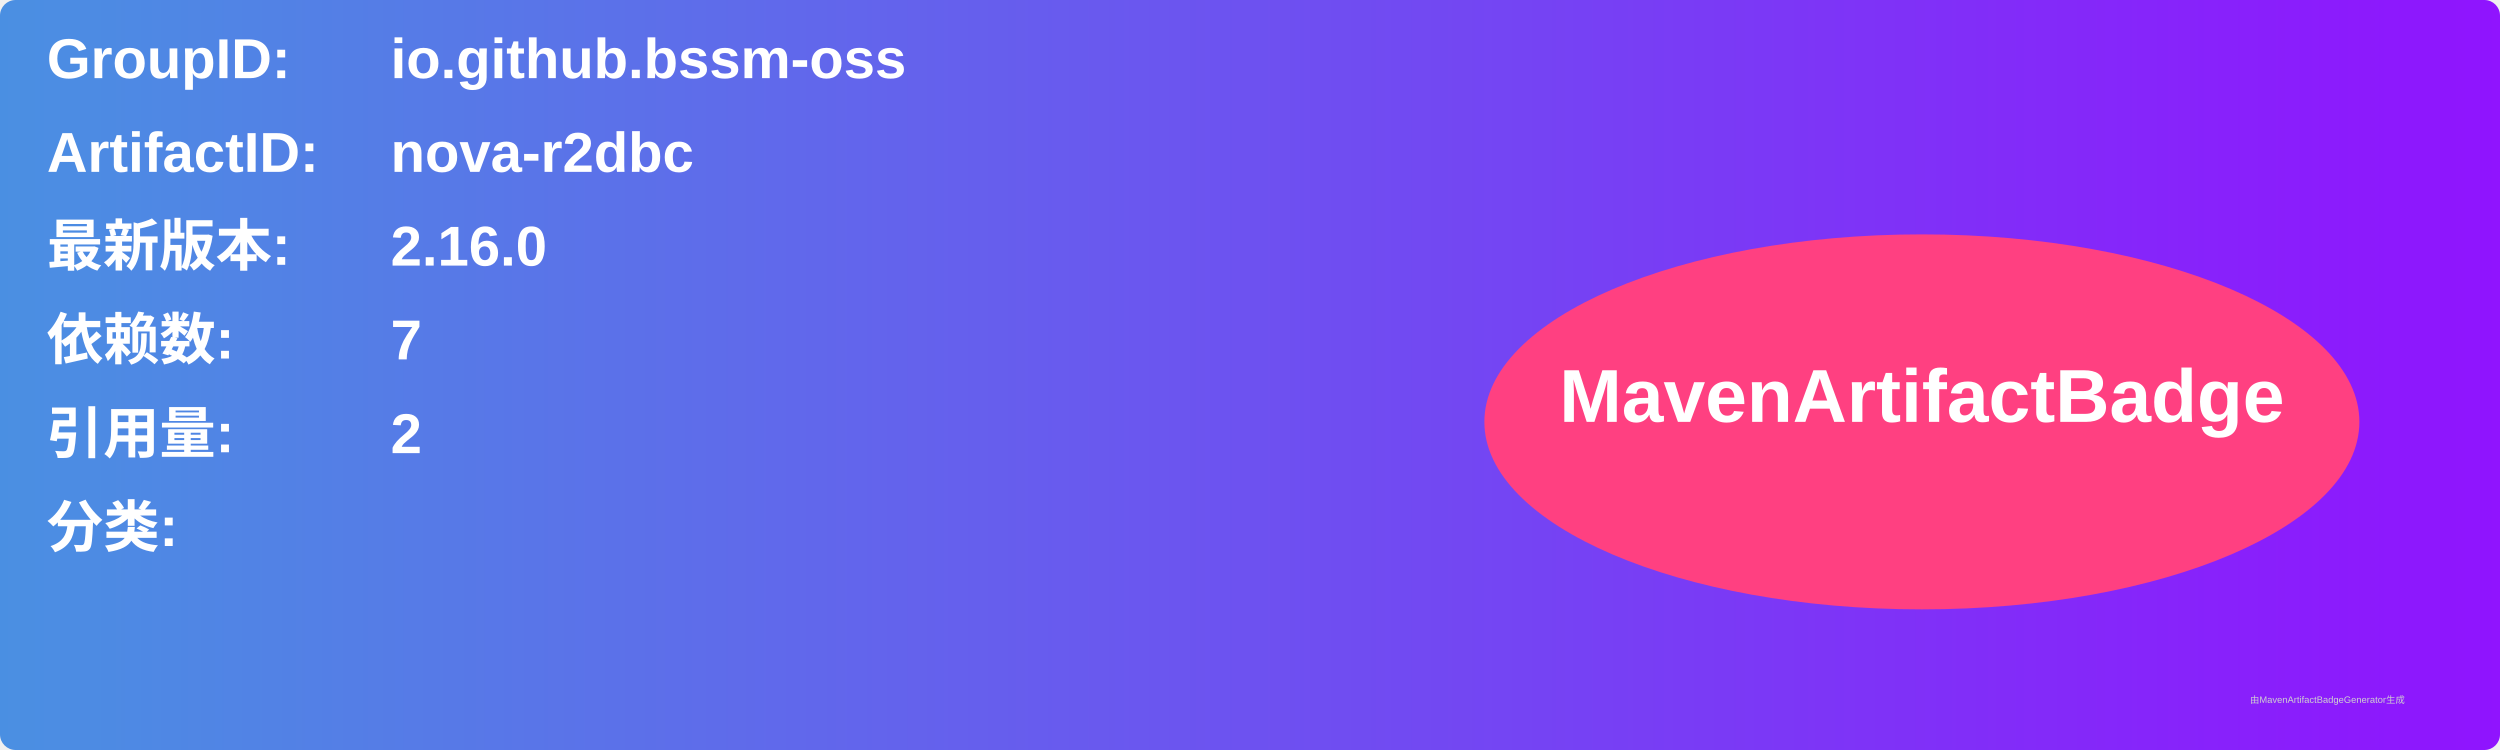
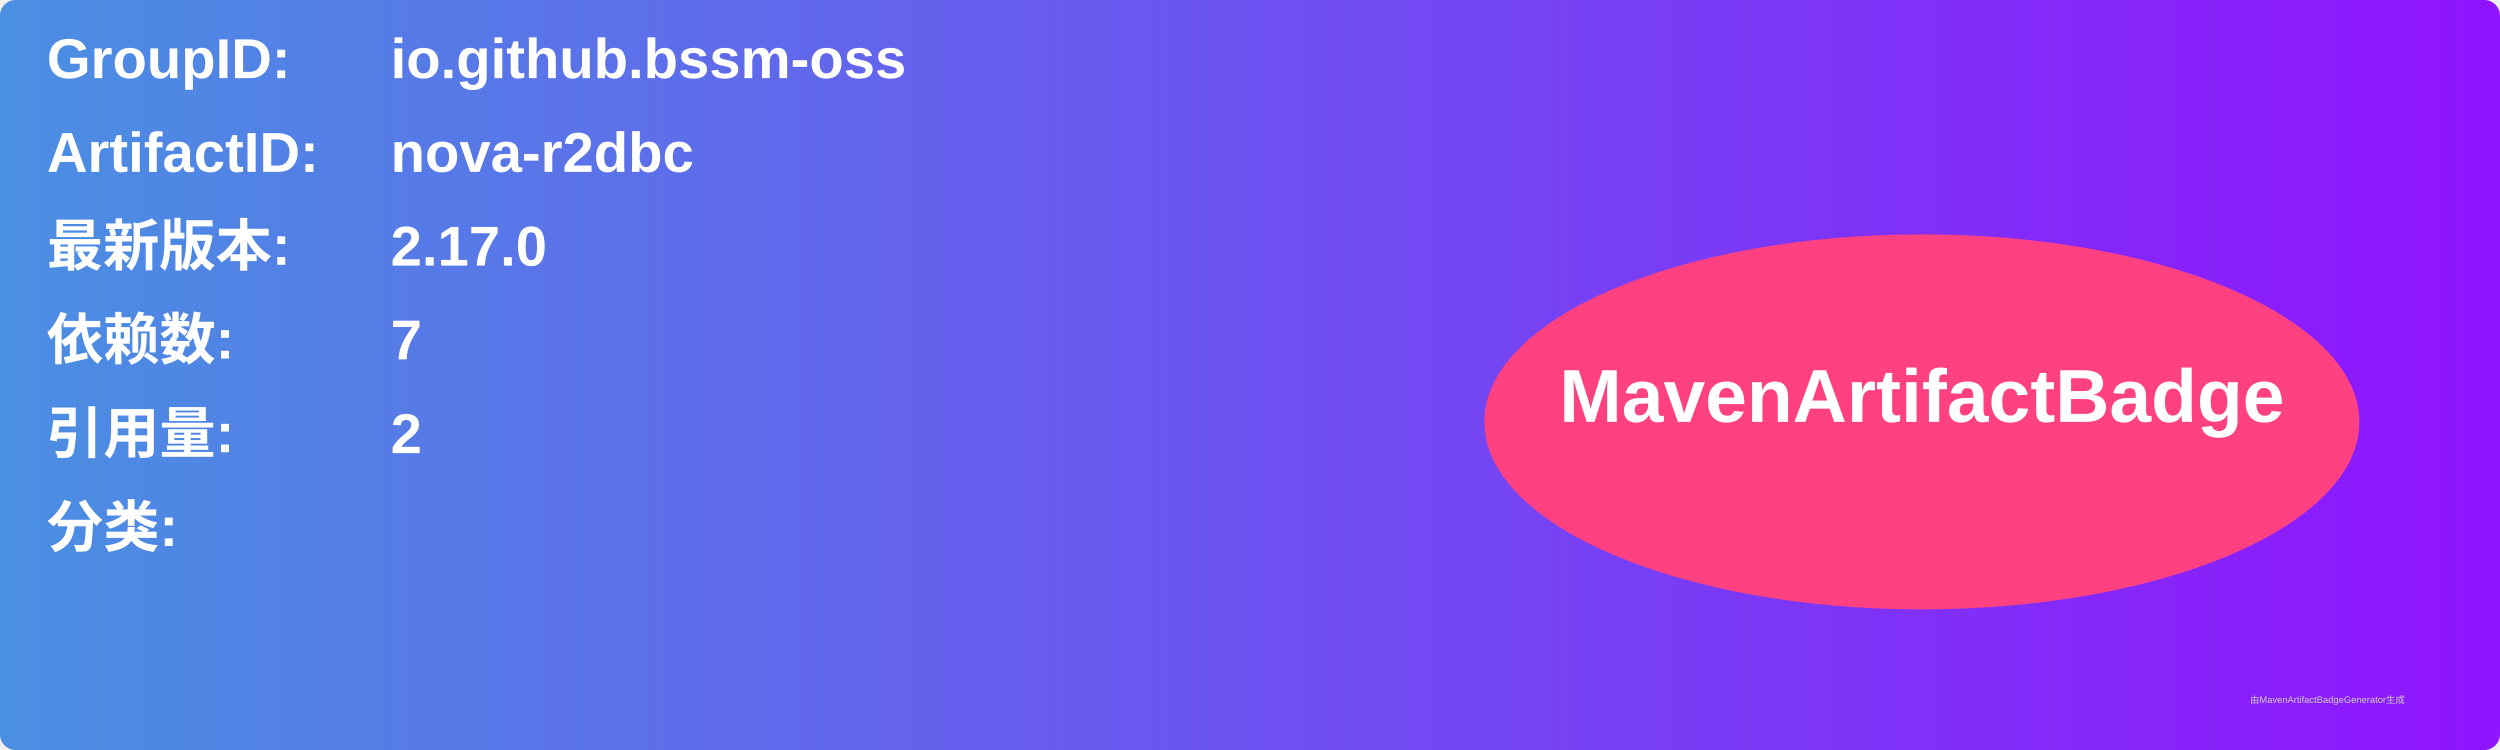
<svg xmlns="http://www.w3.org/2000/svg" width="800" height="240" viewBox="0 0 800 240">
  <linearGradient id="grad" x1="0%" y1="0%" x2="100%" y2="0%">
    <stop offset="0%" stop-color="#4a90e2" />
    <stop offset="100%" stop-color="#9013fe" />
  </linearGradient>
  <rect width="100%" height="100%" rx="5" ry="5" fill="url(#grad)" />
  <g transform="translate(15, 15)">
    <text x="0" y="10" font-family="Arial" font-size="18" fill="white" font-weight="bold" width="260">GroupID:</text>
    <text x="110" y="10" font-family="Arial" font-size="18" fill="white" font-weight="bold" width="460">io.github.bssm-oss</text>
    <text x="0" y="40" font-family="Arial" font-size="18" fill="white" font-weight="bold" width="260">ArtifactID:</text>
    <text x="110" y="40" font-family="Arial" font-size="18" fill="white" font-weight="bold" width="460">nova-r2dbc</text>
    <text x="0" y="70" font-family="Arial" font-size="18" fill="white" font-weight="bold">最新版本:</text>
    <text x="110" y="70" font-family="Arial" font-size="18" fill="white" font-weight="bold">
-       <tspan font-weight="bold">2.16.0</tspan>
+       <tspan font-weight="bold">2.17.0</tspan>
    </text>
    <text x="0" y="100" font-family="Arial" font-size="18" fill="white" font-weight="bold">依赖数: </text>
    <text x="110" y="100" font-family="Arial" font-size="18" fill="white">
      <tspan font-weight="bold">7</tspan>
    </text>
    <text x="0" y="130" font-family="Arial" font-size="18" fill="white" font-weight="bold">引用量: </text>
    <text x="110" y="130" font-family="Arial" font-size="18" fill="white">
      <tspan font-weight="bold">2</tspan>
    </text>
    <text x="0" y="160" font-family="Arial" font-size="18" fill="white" font-weight="bold">分类:</text>
    <text x="10" y="190" font-family="Arial" font-size="10" fill="white">
      <tspan font-weight="bold" />
    </text>
    <ellipse cx="600" cy="120" rx="140" ry="60" fill="#ff4081" />
    <text x="600" y="120" text-anchor="middle" font-family="Arial" font-size="24" fill="white" font-weight="bold">MavenArtifactBadge</text>
  </g>
  <text x="720" y="225" font-family="Arial" font-size="3" fill="#d0d0d0">由MavenArtifactBadgeGenerator生成</text>
</svg>
